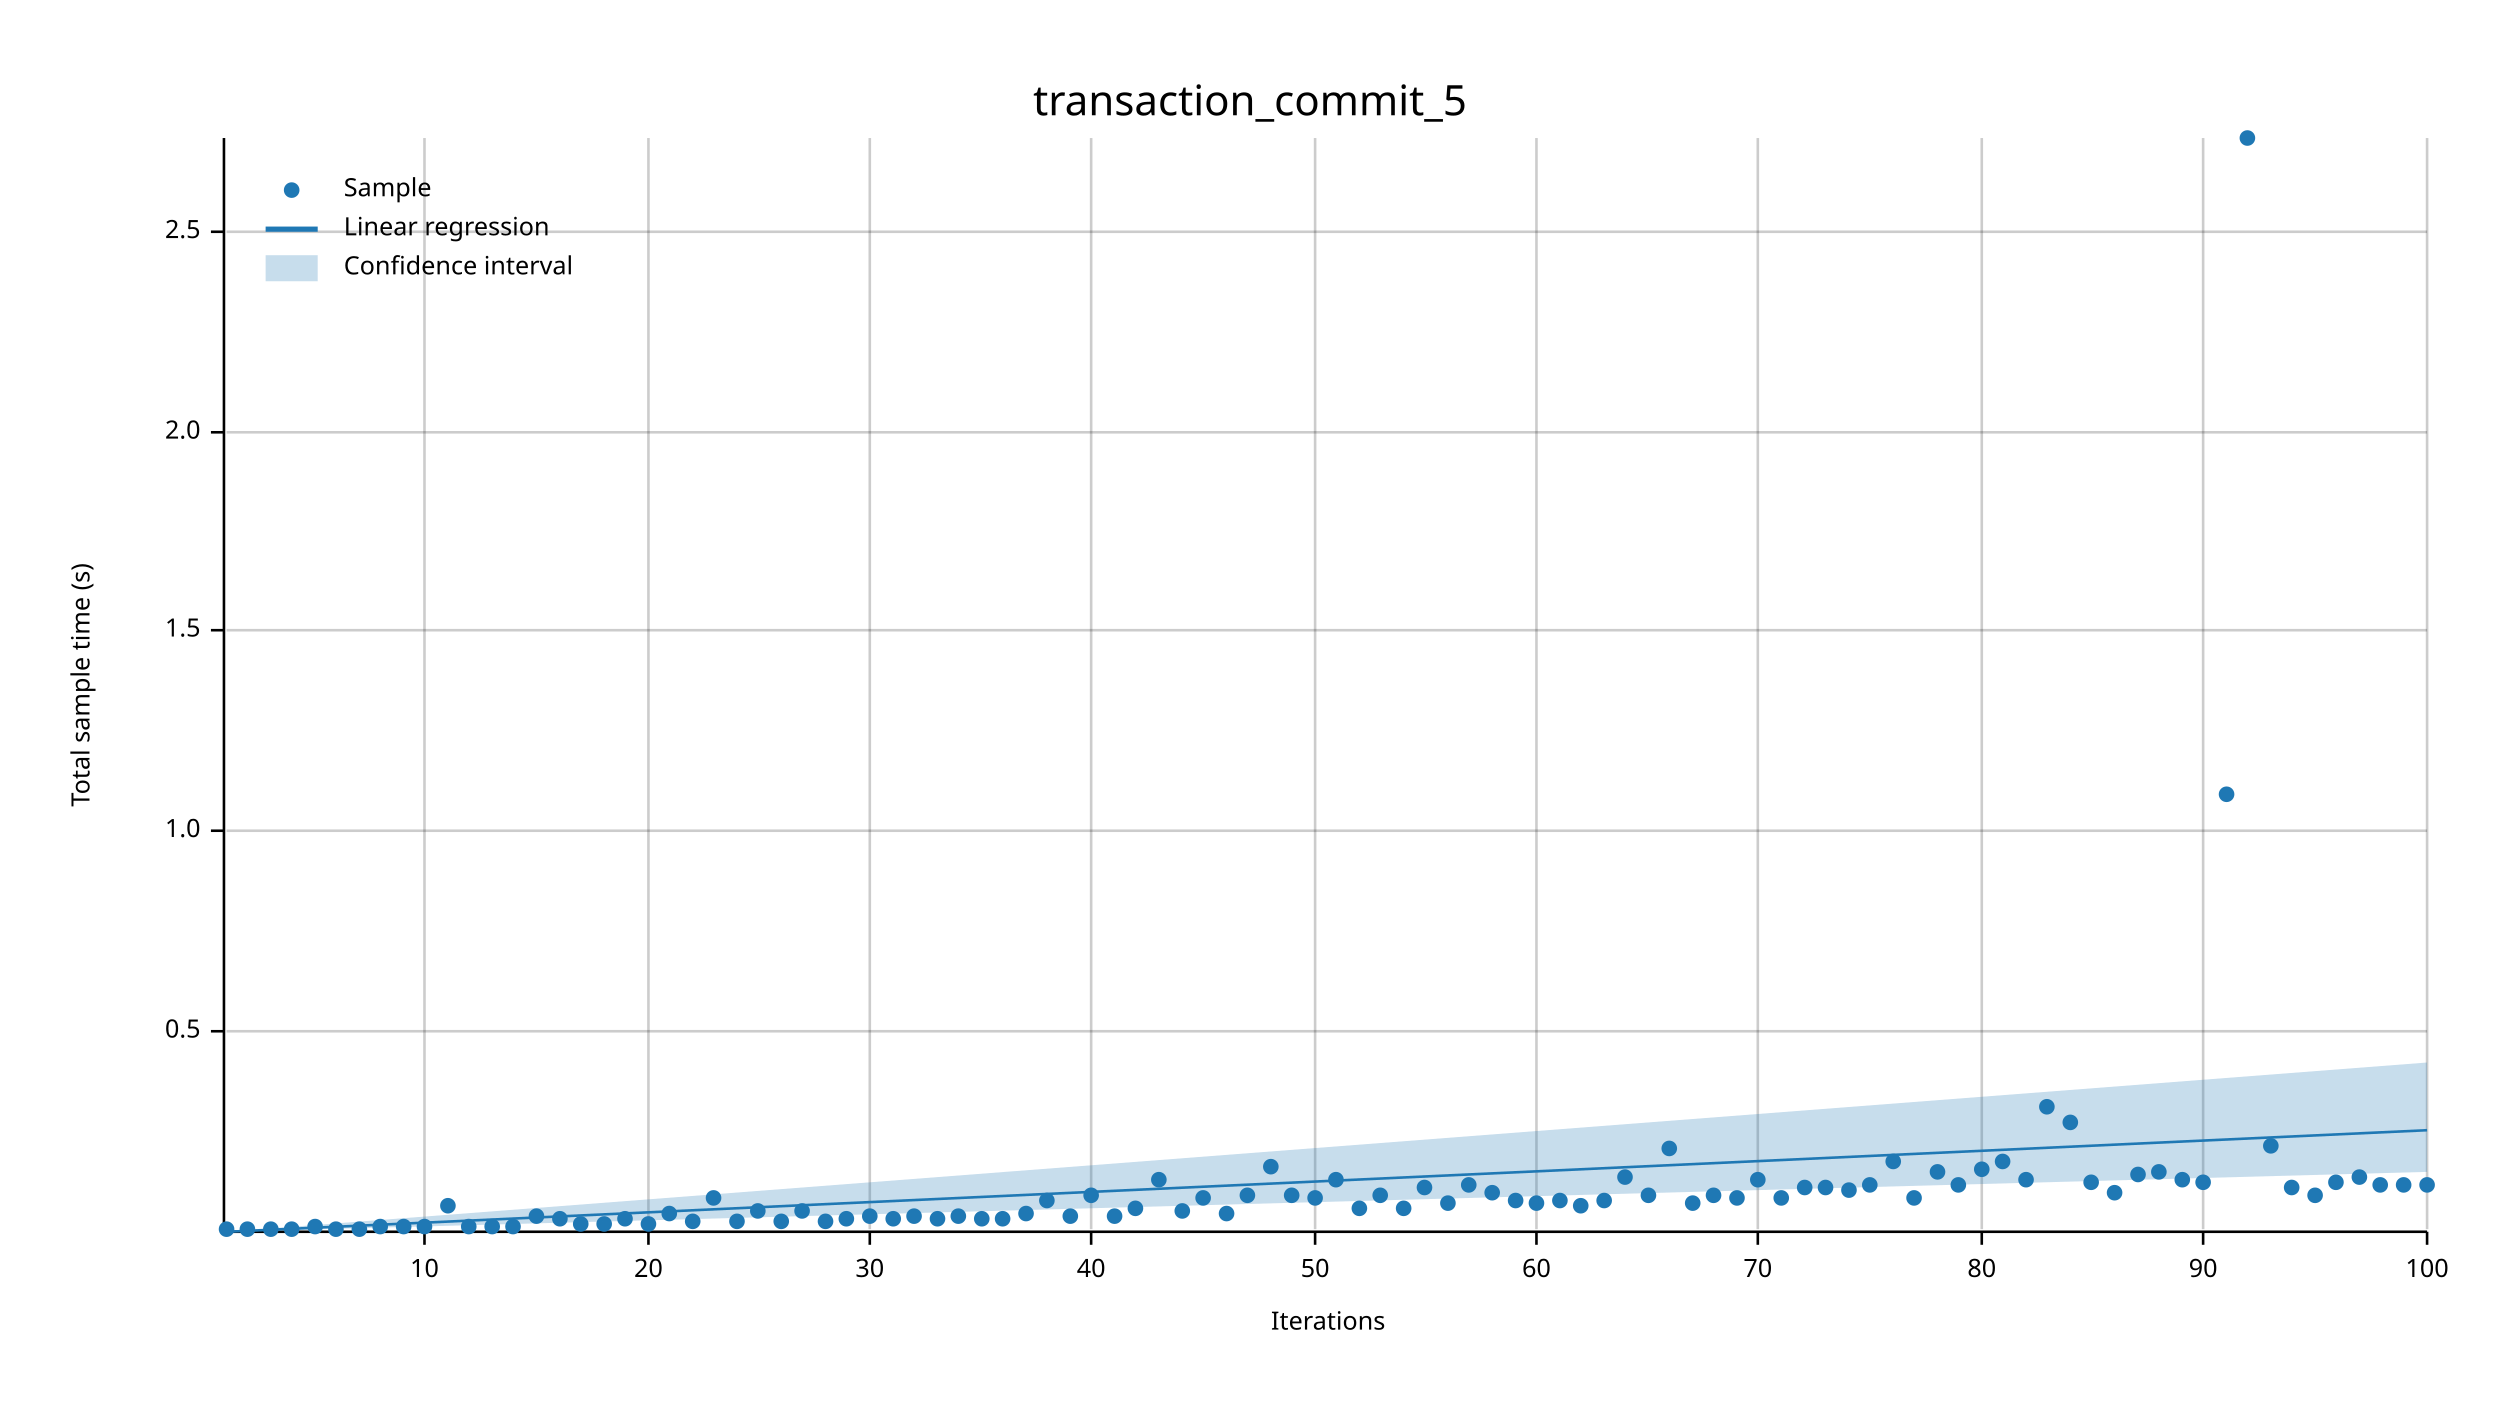
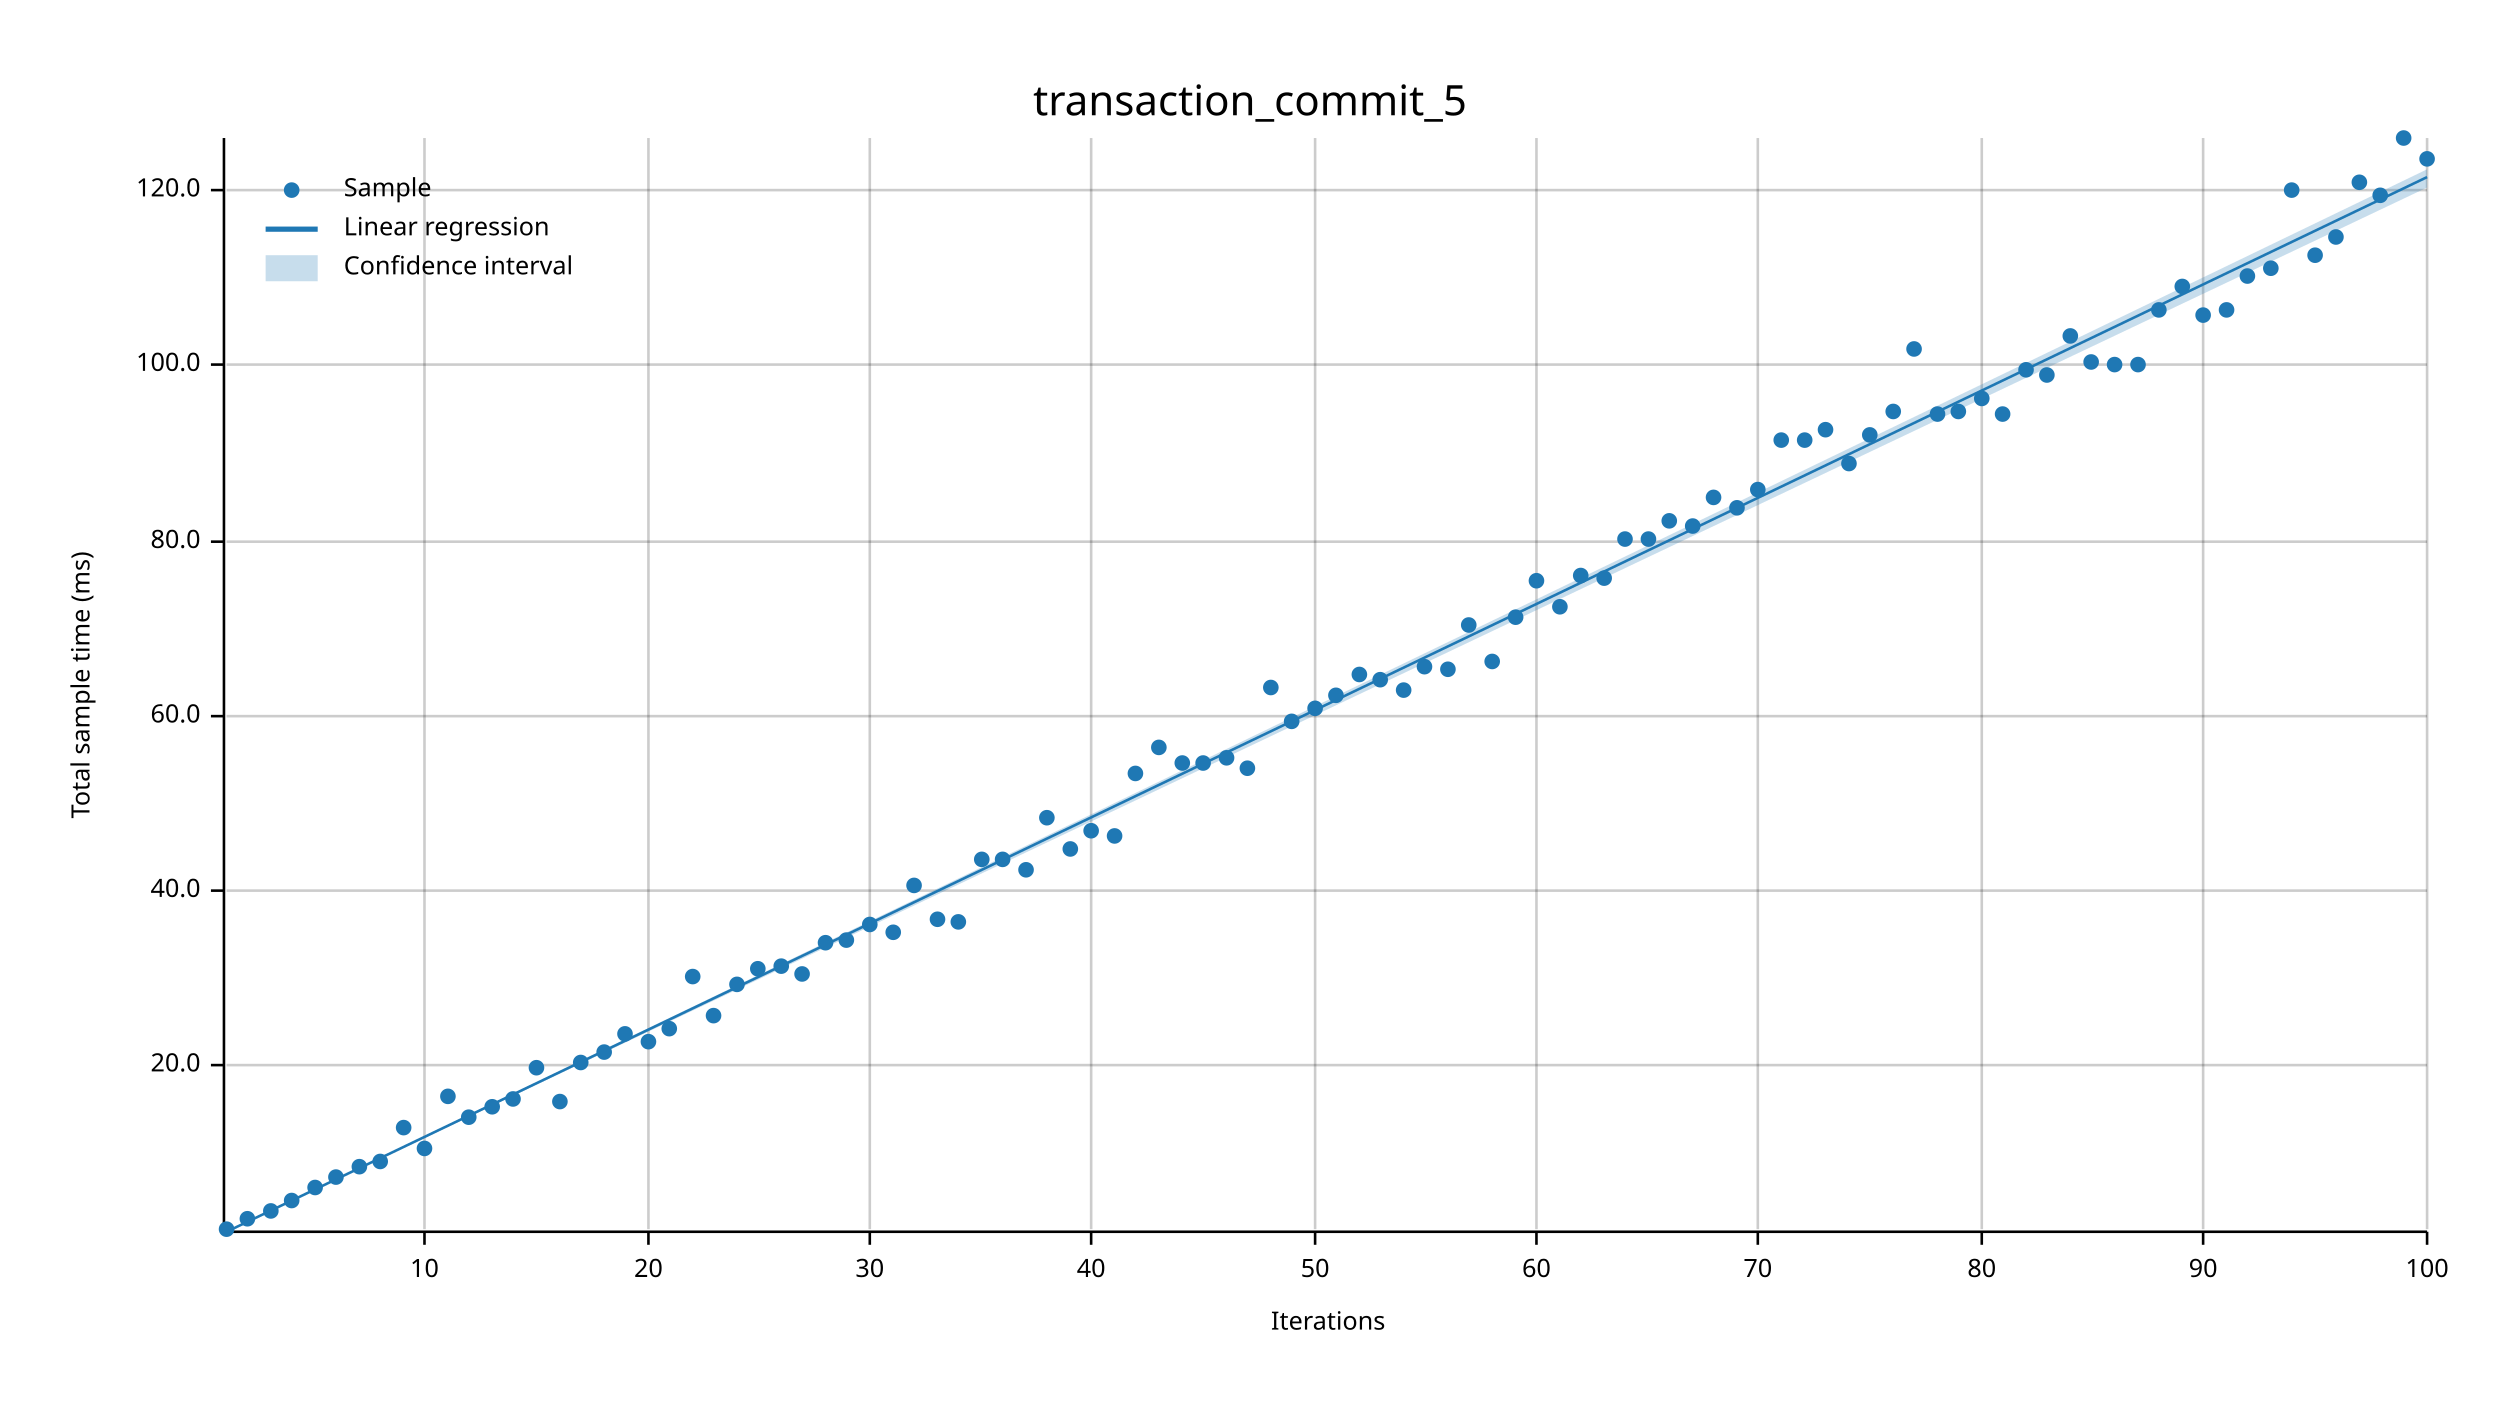
<svg xmlns="http://www.w3.org/2000/svg" width="960" height="540" viewBox="0 0 960 540">
  <text x="480" y="32" dy="0.76em" text-anchor="middle" font-family="sans-serif" font-size="16.129" opacity="1" fill="#000000">
transaction_commit_5
</text>
  <text x="27" y="263" dy="0.76em" text-anchor="middle" font-family="sans-serif" font-size="9.677" opacity="1" fill="#000000" transform="rotate(270, 27, 263)">
- Total sample time (s)
+ Total sample time (ms)
</text>
  <text x="510" y="513" dy="-0.5ex" text-anchor="middle" font-family="sans-serif" font-size="9.677" opacity="1" fill="#000000">
Iterations
</text>
  <line opacity="0.2" stroke="#000000" stroke-width="1" x1="163" y1="472" x2="163" y2="53" />
  <line opacity="0.2" stroke="#000000" stroke-width="1" x1="249" y1="472" x2="249" y2="53" />
  <line opacity="0.2" stroke="#000000" stroke-width="1" x1="334" y1="472" x2="334" y2="53" />
  <line opacity="0.2" stroke="#000000" stroke-width="1" x1="419" y1="472" x2="419" y2="53" />
  <line opacity="0.2" stroke="#000000" stroke-width="1" x1="505" y1="472" x2="505" y2="53" />
  <line opacity="0.2" stroke="#000000" stroke-width="1" x1="590" y1="472" x2="590" y2="53" />
  <line opacity="0.2" stroke="#000000" stroke-width="1" x1="675" y1="472" x2="675" y2="53" />
  <line opacity="0.2" stroke="#000000" stroke-width="1" x1="761" y1="472" x2="761" y2="53" />
  <line opacity="0.2" stroke="#000000" stroke-width="1" x1="846" y1="472" x2="846" y2="53" />
  <line opacity="0.2" stroke="#000000" stroke-width="1" x1="932" y1="472" x2="932" y2="53" />
-   <line opacity="0.2" stroke="#000000" stroke-width="1" x1="87" y1="396" x2="932" y2="396" />
-   <line opacity="0.2" stroke="#000000" stroke-width="1" x1="87" y1="319" x2="932" y2="319" />
-   <line opacity="0.2" stroke="#000000" stroke-width="1" x1="87" y1="242" x2="932" y2="242" />
-   <line opacity="0.2" stroke="#000000" stroke-width="1" x1="87" y1="166" x2="932" y2="166" />
-   <line opacity="0.2" stroke="#000000" stroke-width="1" x1="87" y1="89" x2="932" y2="89" />
+   <line opacity="0.2" stroke="#000000" stroke-width="1" x1="87" y1="409" x2="932" y2="409" />
+   <line opacity="0.2" stroke="#000000" stroke-width="1" x1="87" y1="342" x2="932" y2="342" />
+   <line opacity="0.2" stroke="#000000" stroke-width="1" x1="87" y1="275" x2="932" y2="275" />
+   <line opacity="0.2" stroke="#000000" stroke-width="1" x1="87" y1="208" x2="932" y2="208" />
+   <line opacity="0.2" stroke="#000000" stroke-width="1" x1="87" y1="140" x2="932" y2="140" />
+   <line opacity="0.2" stroke="#000000" stroke-width="1" x1="87" y1="73" x2="932" y2="73" />
  <polyline fill="none" opacity="1" stroke="#000000" stroke-width="1" points="86,53 86,472 " />
-   <text x="77" y="396" dy="0.5ex" text-anchor="end" font-family="sans-serif" font-size="9.677" opacity="1" fill="#000000">
- 0.5
- </text>
-   <polyline fill="none" opacity="1" stroke="#000000" stroke-width="1" points="81,396 86,396 " />
-   <text x="77" y="319" dy="0.5ex" text-anchor="end" font-family="sans-serif" font-size="9.677" opacity="1" fill="#000000">
- 1.0
- </text>
-   <polyline fill="none" opacity="1" stroke="#000000" stroke-width="1" points="81,319 86,319 " />
-   <text x="77" y="242" dy="0.5ex" text-anchor="end" font-family="sans-serif" font-size="9.677" opacity="1" fill="#000000">
- 1.5
- </text>
-   <polyline fill="none" opacity="1" stroke="#000000" stroke-width="1" points="81,242 86,242 " />
-   <text x="77" y="166" dy="0.5ex" text-anchor="end" font-family="sans-serif" font-size="9.677" opacity="1" fill="#000000">
- 2.0
- </text>
-   <polyline fill="none" opacity="1" stroke="#000000" stroke-width="1" points="81,166 86,166 " />
-   <text x="77" y="89" dy="0.5ex" text-anchor="end" font-family="sans-serif" font-size="9.677" opacity="1" fill="#000000">
- 2.5
- </text>
-   <polyline fill="none" opacity="1" stroke="#000000" stroke-width="1" points="81,89 86,89 " />
+   <text x="77" y="409" dy="0.5ex" text-anchor="end" font-family="sans-serif" font-size="9.677" opacity="1" fill="#000000">
+ 20.0
+ </text>
+   <polyline fill="none" opacity="1" stroke="#000000" stroke-width="1" points="81,409 86,409 " />
+   <text x="77" y="342" dy="0.5ex" text-anchor="end" font-family="sans-serif" font-size="9.677" opacity="1" fill="#000000">
+ 40.0
+ </text>
+   <polyline fill="none" opacity="1" stroke="#000000" stroke-width="1" points="81,342 86,342 " />
+   <text x="77" y="275" dy="0.5ex" text-anchor="end" font-family="sans-serif" font-size="9.677" opacity="1" fill="#000000">
+ 60.0
+ </text>
+   <polyline fill="none" opacity="1" stroke="#000000" stroke-width="1" points="81,275 86,275 " />
+   <text x="77" y="208" dy="0.5ex" text-anchor="end" font-family="sans-serif" font-size="9.677" opacity="1" fill="#000000">
+ 80.0
+ </text>
+   <polyline fill="none" opacity="1" stroke="#000000" stroke-width="1" points="81,208 86,208 " />
+   <text x="77" y="140" dy="0.5ex" text-anchor="end" font-family="sans-serif" font-size="9.677" opacity="1" fill="#000000">
+ 100.0
+ </text>
+   <polyline fill="none" opacity="1" stroke="#000000" stroke-width="1" points="81,140 86,140 " />
+   <text x="77" y="73" dy="0.5ex" text-anchor="end" font-family="sans-serif" font-size="9.677" opacity="1" fill="#000000">
+ 120.0
+ </text>
+   <polyline fill="none" opacity="1" stroke="#000000" stroke-width="1" points="81,73 86,73 " />
  <polyline fill="none" opacity="1" stroke="#000000" stroke-width="1" points="87,473 932,473 " />
  <text x="163" y="483" dy="0.76em" text-anchor="middle" font-family="sans-serif" font-size="9.677" opacity="1" fill="#000000">
10
</text>
  <polyline fill="none" opacity="1" stroke="#000000" stroke-width="1" points="163,473 163,478 " />
  <text x="249" y="483" dy="0.76em" text-anchor="middle" font-family="sans-serif" font-size="9.677" opacity="1" fill="#000000">
20
</text>
  <polyline fill="none" opacity="1" stroke="#000000" stroke-width="1" points="249,473 249,478 " />
  <text x="334" y="483" dy="0.76em" text-anchor="middle" font-family="sans-serif" font-size="9.677" opacity="1" fill="#000000">
30
</text>
  <polyline fill="none" opacity="1" stroke="#000000" stroke-width="1" points="334,473 334,478 " />
  <text x="419" y="483" dy="0.76em" text-anchor="middle" font-family="sans-serif" font-size="9.677" opacity="1" fill="#000000">
40
</text>
  <polyline fill="none" opacity="1" stroke="#000000" stroke-width="1" points="419,473 419,478 " />
  <text x="505" y="483" dy="0.76em" text-anchor="middle" font-family="sans-serif" font-size="9.677" opacity="1" fill="#000000">
50
</text>
  <polyline fill="none" opacity="1" stroke="#000000" stroke-width="1" points="505,473 505,478 " />
  <text x="590" y="483" dy="0.76em" text-anchor="middle" font-family="sans-serif" font-size="9.677" opacity="1" fill="#000000">
60
</text>
  <polyline fill="none" opacity="1" stroke="#000000" stroke-width="1" points="590,473 590,478 " />
  <text x="675" y="483" dy="0.76em" text-anchor="middle" font-family="sans-serif" font-size="9.677" opacity="1" fill="#000000">
70
</text>
  <polyline fill="none" opacity="1" stroke="#000000" stroke-width="1" points="675,473 675,478 " />
  <text x="761" y="483" dy="0.76em" text-anchor="middle" font-family="sans-serif" font-size="9.677" opacity="1" fill="#000000">
80
</text>
  <polyline fill="none" opacity="1" stroke="#000000" stroke-width="1" points="761,473 761,478 " />
  <text x="846" y="483" dy="0.76em" text-anchor="middle" font-family="sans-serif" font-size="9.677" opacity="1" fill="#000000">
90
</text>
  <polyline fill="none" opacity="1" stroke="#000000" stroke-width="1" points="846,473 846,478 " />
  <text x="932" y="483" dy="0.76em" text-anchor="middle" font-family="sans-serif" font-size="9.677" opacity="1" fill="#000000">
100
</text>
  <polyline fill="none" opacity="1" stroke="#000000" stroke-width="1" points="932,473 932,478 " />
  <circle cx="87" cy="472" r="3" opacity="1" fill="#1F78B4" stroke="none" stroke-width="1" />
-   <circle cx="95" cy="472" r="3" opacity="1" fill="#1F78B4" stroke="none" stroke-width="1" />
-   <circle cx="104" cy="472" r="3" opacity="1" fill="#1F78B4" stroke="none" stroke-width="1" />
-   <circle cx="112" cy="472" r="3" opacity="1" fill="#1F78B4" stroke="none" stroke-width="1" />
-   <circle cx="121" cy="471" r="3" opacity="1" fill="#1F78B4" stroke="none" stroke-width="1" />
-   <circle cx="129" cy="472" r="3" opacity="1" fill="#1F78B4" stroke="none" stroke-width="1" />
-   <circle cx="138" cy="472" r="3" opacity="1" fill="#1F78B4" stroke="none" stroke-width="1" />
-   <circle cx="146" cy="471" r="3" opacity="1" fill="#1F78B4" stroke="none" stroke-width="1" />
-   <circle cx="155" cy="471" r="3" opacity="1" fill="#1F78B4" stroke="none" stroke-width="1" />
-   <circle cx="163" cy="471" r="3" opacity="1" fill="#1F78B4" stroke="none" stroke-width="1" />
-   <circle cx="172" cy="463" r="3" opacity="1" fill="#1F78B4" stroke="none" stroke-width="1" />
-   <circle cx="180" cy="471" r="3" opacity="1" fill="#1F78B4" stroke="none" stroke-width="1" />
-   <circle cx="189" cy="471" r="3" opacity="1" fill="#1F78B4" stroke="none" stroke-width="1" />
-   <circle cx="197" cy="471" r="3" opacity="1" fill="#1F78B4" stroke="none" stroke-width="1" />
-   <circle cx="206" cy="467" r="3" opacity="1" fill="#1F78B4" stroke="none" stroke-width="1" />
-   <circle cx="215" cy="468" r="3" opacity="1" fill="#1F78B4" stroke="none" stroke-width="1" />
-   <circle cx="223" cy="470" r="3" opacity="1" fill="#1F78B4" stroke="none" stroke-width="1" />
-   <circle cx="232" cy="470" r="3" opacity="1" fill="#1F78B4" stroke="none" stroke-width="1" />
-   <circle cx="240" cy="468" r="3" opacity="1" fill="#1F78B4" stroke="none" stroke-width="1" />
-   <circle cx="249" cy="470" r="3" opacity="1" fill="#1F78B4" stroke="none" stroke-width="1" />
-   <circle cx="257" cy="466" r="3" opacity="1" fill="#1F78B4" stroke="none" stroke-width="1" />
-   <circle cx="266" cy="469" r="3" opacity="1" fill="#1F78B4" stroke="none" stroke-width="1" />
-   <circle cx="274" cy="460" r="3" opacity="1" fill="#1F78B4" stroke="none" stroke-width="1" />
-   <circle cx="283" cy="469" r="3" opacity="1" fill="#1F78B4" stroke="none" stroke-width="1" />
-   <circle cx="291" cy="465" r="3" opacity="1" fill="#1F78B4" stroke="none" stroke-width="1" />
-   <circle cx="300" cy="469" r="3" opacity="1" fill="#1F78B4" stroke="none" stroke-width="1" />
-   <circle cx="308" cy="465" r="3" opacity="1" fill="#1F78B4" stroke="none" stroke-width="1" />
-   <circle cx="317" cy="469" r="3" opacity="1" fill="#1F78B4" stroke="none" stroke-width="1" />
-   <circle cx="325" cy="468" r="3" opacity="1" fill="#1F78B4" stroke="none" stroke-width="1" />
-   <circle cx="334" cy="467" r="3" opacity="1" fill="#1F78B4" stroke="none" stroke-width="1" />
-   <circle cx="343" cy="468" r="3" opacity="1" fill="#1F78B4" stroke="none" stroke-width="1" />
-   <circle cx="351" cy="467" r="3" opacity="1" fill="#1F78B4" stroke="none" stroke-width="1" />
-   <circle cx="360" cy="468" r="3" opacity="1" fill="#1F78B4" stroke="none" stroke-width="1" />
-   <circle cx="368" cy="467" r="3" opacity="1" fill="#1F78B4" stroke="none" stroke-width="1" />
-   <circle cx="377" cy="468" r="3" opacity="1" fill="#1F78B4" stroke="none" stroke-width="1" />
-   <circle cx="385" cy="468" r="3" opacity="1" fill="#1F78B4" stroke="none" stroke-width="1" />
-   <circle cx="394" cy="466" r="3" opacity="1" fill="#1F78B4" stroke="none" stroke-width="1" />
-   <circle cx="402" cy="461" r="3" opacity="1" fill="#1F78B4" stroke="none" stroke-width="1" />
-   <circle cx="411" cy="467" r="3" opacity="1" fill="#1F78B4" stroke="none" stroke-width="1" />
-   <circle cx="419" cy="459" r="3" opacity="1" fill="#1F78B4" stroke="none" stroke-width="1" />
-   <circle cx="428" cy="467" r="3" opacity="1" fill="#1F78B4" stroke="none" stroke-width="1" />
-   <circle cx="436" cy="464" r="3" opacity="1" fill="#1F78B4" stroke="none" stroke-width="1" />
-   <circle cx="445" cy="453" r="3" opacity="1" fill="#1F78B4" stroke="none" stroke-width="1" />
-   <circle cx="454" cy="465" r="3" opacity="1" fill="#1F78B4" stroke="none" stroke-width="1" />
-   <circle cx="462" cy="460" r="3" opacity="1" fill="#1F78B4" stroke="none" stroke-width="1" />
-   <circle cx="471" cy="466" r="3" opacity="1" fill="#1F78B4" stroke="none" stroke-width="1" />
-   <circle cx="479" cy="459" r="3" opacity="1" fill="#1F78B4" stroke="none" stroke-width="1" />
-   <circle cx="488" cy="448" r="3" opacity="1" fill="#1F78B4" stroke="none" stroke-width="1" />
-   <circle cx="496" cy="459" r="3" opacity="1" fill="#1F78B4" stroke="none" stroke-width="1" />
-   <circle cx="505" cy="460" r="3" opacity="1" fill="#1F78B4" stroke="none" stroke-width="1" />
-   <circle cx="513" cy="453" r="3" opacity="1" fill="#1F78B4" stroke="none" stroke-width="1" />
-   <circle cx="522" cy="464" r="3" opacity="1" fill="#1F78B4" stroke="none" stroke-width="1" />
-   <circle cx="530" cy="459" r="3" opacity="1" fill="#1F78B4" stroke="none" stroke-width="1" />
-   <circle cx="539" cy="464" r="3" opacity="1" fill="#1F78B4" stroke="none" stroke-width="1" />
-   <circle cx="547" cy="456" r="3" opacity="1" fill="#1F78B4" stroke="none" stroke-width="1" />
-   <circle cx="556" cy="462" r="3" opacity="1" fill="#1F78B4" stroke="none" stroke-width="1" />
-   <circle cx="564" cy="455" r="3" opacity="1" fill="#1F78B4" stroke="none" stroke-width="1" />
-   <circle cx="573" cy="458" r="3" opacity="1" fill="#1F78B4" stroke="none" stroke-width="1" />
-   <circle cx="582" cy="461" r="3" opacity="1" fill="#1F78B4" stroke="none" stroke-width="1" />
-   <circle cx="590" cy="462" r="3" opacity="1" fill="#1F78B4" stroke="none" stroke-width="1" />
-   <circle cx="599" cy="461" r="3" opacity="1" fill="#1F78B4" stroke="none" stroke-width="1" />
-   <circle cx="607" cy="463" r="3" opacity="1" fill="#1F78B4" stroke="none" stroke-width="1" />
-   <circle cx="616" cy="461" r="3" opacity="1" fill="#1F78B4" stroke="none" stroke-width="1" />
-   <circle cx="624" cy="452" r="3" opacity="1" fill="#1F78B4" stroke="none" stroke-width="1" />
-   <circle cx="633" cy="459" r="3" opacity="1" fill="#1F78B4" stroke="none" stroke-width="1" />
-   <circle cx="641" cy="441" r="3" opacity="1" fill="#1F78B4" stroke="none" stroke-width="1" />
-   <circle cx="650" cy="462" r="3" opacity="1" fill="#1F78B4" stroke="none" stroke-width="1" />
-   <circle cx="658" cy="459" r="3" opacity="1" fill="#1F78B4" stroke="none" stroke-width="1" />
-   <circle cx="667" cy="460" r="3" opacity="1" fill="#1F78B4" stroke="none" stroke-width="1" />
-   <circle cx="675" cy="453" r="3" opacity="1" fill="#1F78B4" stroke="none" stroke-width="1" />
-   <circle cx="684" cy="460" r="3" opacity="1" fill="#1F78B4" stroke="none" stroke-width="1" />
-   <circle cx="693" cy="456" r="3" opacity="1" fill="#1F78B4" stroke="none" stroke-width="1" />
-   <circle cx="701" cy="456" r="3" opacity="1" fill="#1F78B4" stroke="none" stroke-width="1" />
-   <circle cx="710" cy="457" r="3" opacity="1" fill="#1F78B4" stroke="none" stroke-width="1" />
-   <circle cx="718" cy="455" r="3" opacity="1" fill="#1F78B4" stroke="none" stroke-width="1" />
-   <circle cx="727" cy="446" r="3" opacity="1" fill="#1F78B4" stroke="none" stroke-width="1" />
-   <circle cx="735" cy="460" r="3" opacity="1" fill="#1F78B4" stroke="none" stroke-width="1" />
-   <circle cx="744" cy="450" r="3" opacity="1" fill="#1F78B4" stroke="none" stroke-width="1" />
-   <circle cx="752" cy="455" r="3" opacity="1" fill="#1F78B4" stroke="none" stroke-width="1" />
-   <circle cx="761" cy="449" r="3" opacity="1" fill="#1F78B4" stroke="none" stroke-width="1" />
-   <circle cx="769" cy="446" r="3" opacity="1" fill="#1F78B4" stroke="none" stroke-width="1" />
-   <circle cx="778" cy="453" r="3" opacity="1" fill="#1F78B4" stroke="none" stroke-width="1" />
-   <circle cx="786" cy="425" r="3" opacity="1" fill="#1F78B4" stroke="none" stroke-width="1" />
-   <circle cx="795" cy="431" r="3" opacity="1" fill="#1F78B4" stroke="none" stroke-width="1" />
-   <circle cx="803" cy="454" r="3" opacity="1" fill="#1F78B4" stroke="none" stroke-width="1" />
-   <circle cx="812" cy="458" r="3" opacity="1" fill="#1F78B4" stroke="none" stroke-width="1" />
-   <circle cx="821" cy="451" r="3" opacity="1" fill="#1F78B4" stroke="none" stroke-width="1" />
-   <circle cx="829" cy="450" r="3" opacity="1" fill="#1F78B4" stroke="none" stroke-width="1" />
-   <circle cx="838" cy="453" r="3" opacity="1" fill="#1F78B4" stroke="none" stroke-width="1" />
-   <circle cx="846" cy="454" r="3" opacity="1" fill="#1F78B4" stroke="none" stroke-width="1" />
-   <circle cx="855" cy="305" r="3" opacity="1" fill="#1F78B4" stroke="none" stroke-width="1" />
-   <circle cx="863" cy="53" r="3" opacity="1" fill="#1F78B4" stroke="none" stroke-width="1" />
-   <circle cx="872" cy="440" r="3" opacity="1" fill="#1F78B4" stroke="none" stroke-width="1" />
-   <circle cx="880" cy="456" r="3" opacity="1" fill="#1F78B4" stroke="none" stroke-width="1" />
-   <circle cx="889" cy="459" r="3" opacity="1" fill="#1F78B4" stroke="none" stroke-width="1" />
-   <circle cx="897" cy="454" r="3" opacity="1" fill="#1F78B4" stroke="none" stroke-width="1" />
-   <circle cx="906" cy="452" r="3" opacity="1" fill="#1F78B4" stroke="none" stroke-width="1" />
-   <circle cx="914" cy="455" r="3" opacity="1" fill="#1F78B4" stroke="none" stroke-width="1" />
-   <circle cx="923" cy="455" r="3" opacity="1" fill="#1F78B4" stroke="none" stroke-width="1" />
-   <circle cx="932" cy="455" r="3" opacity="1" fill="#1F78B4" stroke="none" stroke-width="1" />
-   <polyline fill="none" opacity="1" stroke="#1F78B4" stroke-width="1" points="87,473 932,434 " />
-   <polygon opacity="0.25" fill="#1F78B4" points="87,473 932,450 932,408 " />
+   <circle cx="95" cy="468" r="3" opacity="1" fill="#1F78B4" stroke="none" stroke-width="1" />
+   <circle cx="104" cy="465" r="3" opacity="1" fill="#1F78B4" stroke="none" stroke-width="1" />
+   <circle cx="112" cy="461" r="3" opacity="1" fill="#1F78B4" stroke="none" stroke-width="1" />
+   <circle cx="121" cy="456" r="3" opacity="1" fill="#1F78B4" stroke="none" stroke-width="1" />
+   <circle cx="129" cy="452" r="3" opacity="1" fill="#1F78B4" stroke="none" stroke-width="1" />
+   <circle cx="138" cy="448" r="3" opacity="1" fill="#1F78B4" stroke="none" stroke-width="1" />
+   <circle cx="146" cy="446" r="3" opacity="1" fill="#1F78B4" stroke="none" stroke-width="1" />
+   <circle cx="155" cy="433" r="3" opacity="1" fill="#1F78B4" stroke="none" stroke-width="1" />
+   <circle cx="163" cy="441" r="3" opacity="1" fill="#1F78B4" stroke="none" stroke-width="1" />
+   <circle cx="172" cy="421" r="3" opacity="1" fill="#1F78B4" stroke="none" stroke-width="1" />
+   <circle cx="180" cy="429" r="3" opacity="1" fill="#1F78B4" stroke="none" stroke-width="1" />
+   <circle cx="189" cy="425" r="3" opacity="1" fill="#1F78B4" stroke="none" stroke-width="1" />
+   <circle cx="197" cy="422" r="3" opacity="1" fill="#1F78B4" stroke="none" stroke-width="1" />
+   <circle cx="206" cy="410" r="3" opacity="1" fill="#1F78B4" stroke="none" stroke-width="1" />
+   <circle cx="215" cy="423" r="3" opacity="1" fill="#1F78B4" stroke="none" stroke-width="1" />
+   <circle cx="223" cy="408" r="3" opacity="1" fill="#1F78B4" stroke="none" stroke-width="1" />
+   <circle cx="232" cy="404" r="3" opacity="1" fill="#1F78B4" stroke="none" stroke-width="1" />
+   <circle cx="240" cy="397" r="3" opacity="1" fill="#1F78B4" stroke="none" stroke-width="1" />
+   <circle cx="249" cy="400" r="3" opacity="1" fill="#1F78B4" stroke="none" stroke-width="1" />
+   <circle cx="257" cy="395" r="3" opacity="1" fill="#1F78B4" stroke="none" stroke-width="1" />
+   <circle cx="266" cy="375" r="3" opacity="1" fill="#1F78B4" stroke="none" stroke-width="1" />
+   <circle cx="274" cy="390" r="3" opacity="1" fill="#1F78B4" stroke="none" stroke-width="1" />
+   <circle cx="283" cy="378" r="3" opacity="1" fill="#1F78B4" stroke="none" stroke-width="1" />
+   <circle cx="291" cy="372" r="3" opacity="1" fill="#1F78B4" stroke="none" stroke-width="1" />
+   <circle cx="300" cy="371" r="3" opacity="1" fill="#1F78B4" stroke="none" stroke-width="1" />
+   <circle cx="308" cy="374" r="3" opacity="1" fill="#1F78B4" stroke="none" stroke-width="1" />
+   <circle cx="317" cy="362" r="3" opacity="1" fill="#1F78B4" stroke="none" stroke-width="1" />
+   <circle cx="325" cy="361" r="3" opacity="1" fill="#1F78B4" stroke="none" stroke-width="1" />
+   <circle cx="334" cy="355" r="3" opacity="1" fill="#1F78B4" stroke="none" stroke-width="1" />
+   <circle cx="343" cy="358" r="3" opacity="1" fill="#1F78B4" stroke="none" stroke-width="1" />
+   <circle cx="351" cy="340" r="3" opacity="1" fill="#1F78B4" stroke="none" stroke-width="1" />
+   <circle cx="360" cy="353" r="3" opacity="1" fill="#1F78B4" stroke="none" stroke-width="1" />
+   <circle cx="368" cy="354" r="3" opacity="1" fill="#1F78B4" stroke="none" stroke-width="1" />
+   <circle cx="377" cy="330" r="3" opacity="1" fill="#1F78B4" stroke="none" stroke-width="1" />
+   <circle cx="385" cy="330" r="3" opacity="1" fill="#1F78B4" stroke="none" stroke-width="1" />
+   <circle cx="394" cy="334" r="3" opacity="1" fill="#1F78B4" stroke="none" stroke-width="1" />
+   <circle cx="402" cy="314" r="3" opacity="1" fill="#1F78B4" stroke="none" stroke-width="1" />
+   <circle cx="411" cy="326" r="3" opacity="1" fill="#1F78B4" stroke="none" stroke-width="1" />
+   <circle cx="419" cy="319" r="3" opacity="1" fill="#1F78B4" stroke="none" stroke-width="1" />
+   <circle cx="428" cy="321" r="3" opacity="1" fill="#1F78B4" stroke="none" stroke-width="1" />
+   <circle cx="436" cy="297" r="3" opacity="1" fill="#1F78B4" stroke="none" stroke-width="1" />
+   <circle cx="445" cy="287" r="3" opacity="1" fill="#1F78B4" stroke="none" stroke-width="1" />
+   <circle cx="454" cy="293" r="3" opacity="1" fill="#1F78B4" stroke="none" stroke-width="1" />
+   <circle cx="462" cy="293" r="3" opacity="1" fill="#1F78B4" stroke="none" stroke-width="1" />
+   <circle cx="471" cy="291" r="3" opacity="1" fill="#1F78B4" stroke="none" stroke-width="1" />
+   <circle cx="479" cy="295" r="3" opacity="1" fill="#1F78B4" stroke="none" stroke-width="1" />
+   <circle cx="488" cy="264" r="3" opacity="1" fill="#1F78B4" stroke="none" stroke-width="1" />
+   <circle cx="496" cy="277" r="3" opacity="1" fill="#1F78B4" stroke="none" stroke-width="1" />
+   <circle cx="505" cy="272" r="3" opacity="1" fill="#1F78B4" stroke="none" stroke-width="1" />
+   <circle cx="513" cy="267" r="3" opacity="1" fill="#1F78B4" stroke="none" stroke-width="1" />
+   <circle cx="522" cy="259" r="3" opacity="1" fill="#1F78B4" stroke="none" stroke-width="1" />
+   <circle cx="530" cy="261" r="3" opacity="1" fill="#1F78B4" stroke="none" stroke-width="1" />
+   <circle cx="539" cy="265" r="3" opacity="1" fill="#1F78B4" stroke="none" stroke-width="1" />
+   <circle cx="547" cy="256" r="3" opacity="1" fill="#1F78B4" stroke="none" stroke-width="1" />
+   <circle cx="556" cy="257" r="3" opacity="1" fill="#1F78B4" stroke="none" stroke-width="1" />
+   <circle cx="564" cy="240" r="3" opacity="1" fill="#1F78B4" stroke="none" stroke-width="1" />
+   <circle cx="573" cy="254" r="3" opacity="1" fill="#1F78B4" stroke="none" stroke-width="1" />
+   <circle cx="582" cy="237" r="3" opacity="1" fill="#1F78B4" stroke="none" stroke-width="1" />
+   <circle cx="590" cy="223" r="3" opacity="1" fill="#1F78B4" stroke="none" stroke-width="1" />
+   <circle cx="599" cy="233" r="3" opacity="1" fill="#1F78B4" stroke="none" stroke-width="1" />
+   <circle cx="607" cy="221" r="3" opacity="1" fill="#1F78B4" stroke="none" stroke-width="1" />
+   <circle cx="616" cy="222" r="3" opacity="1" fill="#1F78B4" stroke="none" stroke-width="1" />
+   <circle cx="624" cy="207" r="3" opacity="1" fill="#1F78B4" stroke="none" stroke-width="1" />
+   <circle cx="633" cy="207" r="3" opacity="1" fill="#1F78B4" stroke="none" stroke-width="1" />
+   <circle cx="641" cy="200" r="3" opacity="1" fill="#1F78B4" stroke="none" stroke-width="1" />
+   <circle cx="650" cy="202" r="3" opacity="1" fill="#1F78B4" stroke="none" stroke-width="1" />
+   <circle cx="658" cy="191" r="3" opacity="1" fill="#1F78B4" stroke="none" stroke-width="1" />
+   <circle cx="667" cy="195" r="3" opacity="1" fill="#1F78B4" stroke="none" stroke-width="1" />
+   <circle cx="675" cy="188" r="3" opacity="1" fill="#1F78B4" stroke="none" stroke-width="1" />
+   <circle cx="684" cy="169" r="3" opacity="1" fill="#1F78B4" stroke="none" stroke-width="1" />
+   <circle cx="693" cy="169" r="3" opacity="1" fill="#1F78B4" stroke="none" stroke-width="1" />
+   <circle cx="701" cy="165" r="3" opacity="1" fill="#1F78B4" stroke="none" stroke-width="1" />
+   <circle cx="710" cy="178" r="3" opacity="1" fill="#1F78B4" stroke="none" stroke-width="1" />
+   <circle cx="718" cy="167" r="3" opacity="1" fill="#1F78B4" stroke="none" stroke-width="1" />
+   <circle cx="727" cy="158" r="3" opacity="1" fill="#1F78B4" stroke="none" stroke-width="1" />
+   <circle cx="735" cy="134" r="3" opacity="1" fill="#1F78B4" stroke="none" stroke-width="1" />
+   <circle cx="744" cy="159" r="3" opacity="1" fill="#1F78B4" stroke="none" stroke-width="1" />
+   <circle cx="752" cy="158" r="3" opacity="1" fill="#1F78B4" stroke="none" stroke-width="1" />
+   <circle cx="761" cy="153" r="3" opacity="1" fill="#1F78B4" stroke="none" stroke-width="1" />
+   <circle cx="769" cy="159" r="3" opacity="1" fill="#1F78B4" stroke="none" stroke-width="1" />
+   <circle cx="778" cy="142" r="3" opacity="1" fill="#1F78B4" stroke="none" stroke-width="1" />
+   <circle cx="786" cy="144" r="3" opacity="1" fill="#1F78B4" stroke="none" stroke-width="1" />
+   <circle cx="795" cy="129" r="3" opacity="1" fill="#1F78B4" stroke="none" stroke-width="1" />
+   <circle cx="803" cy="139" r="3" opacity="1" fill="#1F78B4" stroke="none" stroke-width="1" />
+   <circle cx="812" cy="140" r="3" opacity="1" fill="#1F78B4" stroke="none" stroke-width="1" />
+   <circle cx="821" cy="140" r="3" opacity="1" fill="#1F78B4" stroke="none" stroke-width="1" />
+   <circle cx="829" cy="119" r="3" opacity="1" fill="#1F78B4" stroke="none" stroke-width="1" />
+   <circle cx="838" cy="110" r="3" opacity="1" fill="#1F78B4" stroke="none" stroke-width="1" />
+   <circle cx="846" cy="121" r="3" opacity="1" fill="#1F78B4" stroke="none" stroke-width="1" />
+   <circle cx="855" cy="119" r="3" opacity="1" fill="#1F78B4" stroke="none" stroke-width="1" />
+   <circle cx="863" cy="106" r="3" opacity="1" fill="#1F78B4" stroke="none" stroke-width="1" />
+   <circle cx="872" cy="103" r="3" opacity="1" fill="#1F78B4" stroke="none" stroke-width="1" />
+   <circle cx="880" cy="73" r="3" opacity="1" fill="#1F78B4" stroke="none" stroke-width="1" />
+   <circle cx="889" cy="98" r="3" opacity="1" fill="#1F78B4" stroke="none" stroke-width="1" />
+   <circle cx="897" cy="91" r="3" opacity="1" fill="#1F78B4" stroke="none" stroke-width="1" />
+   <circle cx="906" cy="70" r="3" opacity="1" fill="#1F78B4" stroke="none" stroke-width="1" />
+   <circle cx="914" cy="75" r="3" opacity="1" fill="#1F78B4" stroke="none" stroke-width="1" />
+   <circle cx="923" cy="53" r="3" opacity="1" fill="#1F78B4" stroke="none" stroke-width="1" />
+   <circle cx="932" cy="61" r="3" opacity="1" fill="#1F78B4" stroke="none" stroke-width="1" />
+   <polyline fill="none" opacity="1" stroke="#1F78B4" stroke-width="1" points="87,473 932,68 " />
+   <polygon opacity="0.25" fill="#1F78B4" points="87,473 932,72 932,65 " />
  <text x="132" y="68" dy="0.76em" text-anchor="start" font-family="sans-serif" font-size="9.677" opacity="1" fill="#000000">
Sample
</text>
  <text x="132" y="83" dy="0.76em" text-anchor="start" font-family="sans-serif" font-size="9.677" opacity="1" fill="#000000">
Linear regression
</text>
  <text x="132" y="98" dy="0.76em" text-anchor="start" font-family="sans-serif" font-size="9.677" opacity="1" fill="#000000">
Confidence interval
</text>
  <circle cx="112" cy="73" r="3" opacity="1" fill="#1F78B4" stroke="none" stroke-width="1" />
  <polyline fill="none" opacity="1" stroke="#1F78B4" stroke-width="2" points="102,88 122,88 " />
  <rect x="102" y="98" width="20" height="10" opacity="0.25" fill="#1F78B4" stroke="none" />
</svg>
